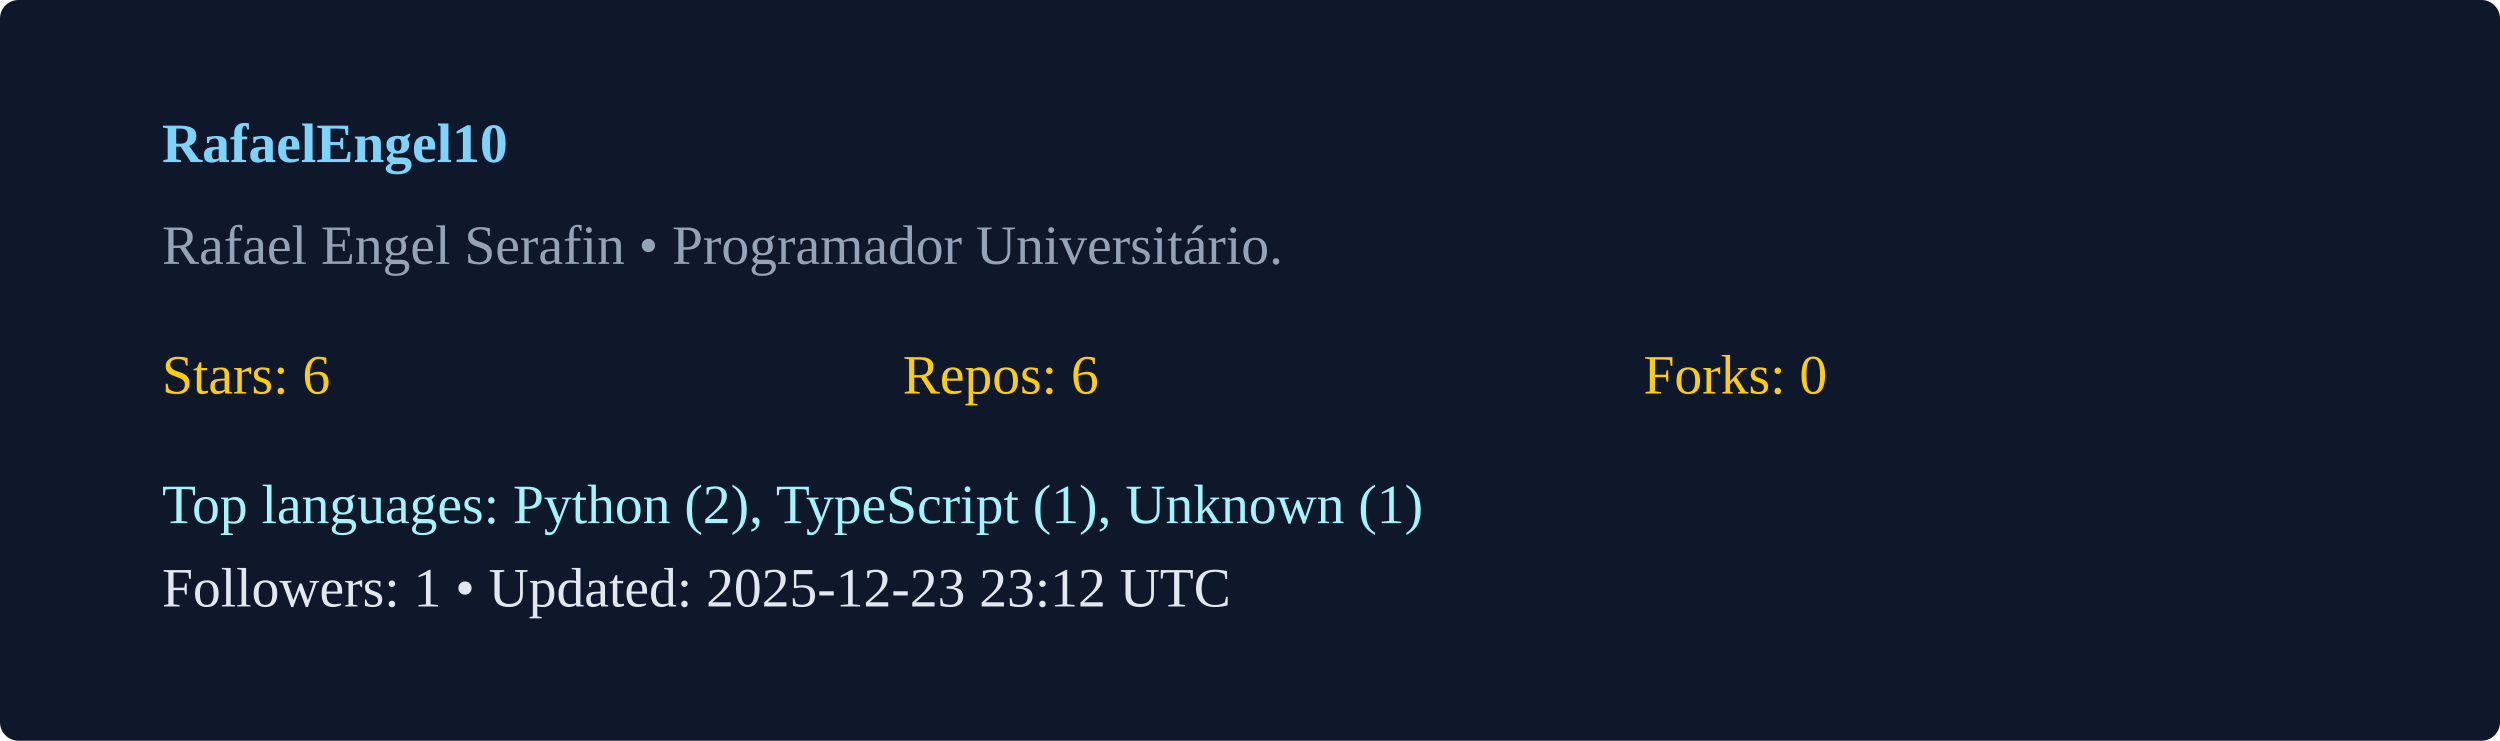
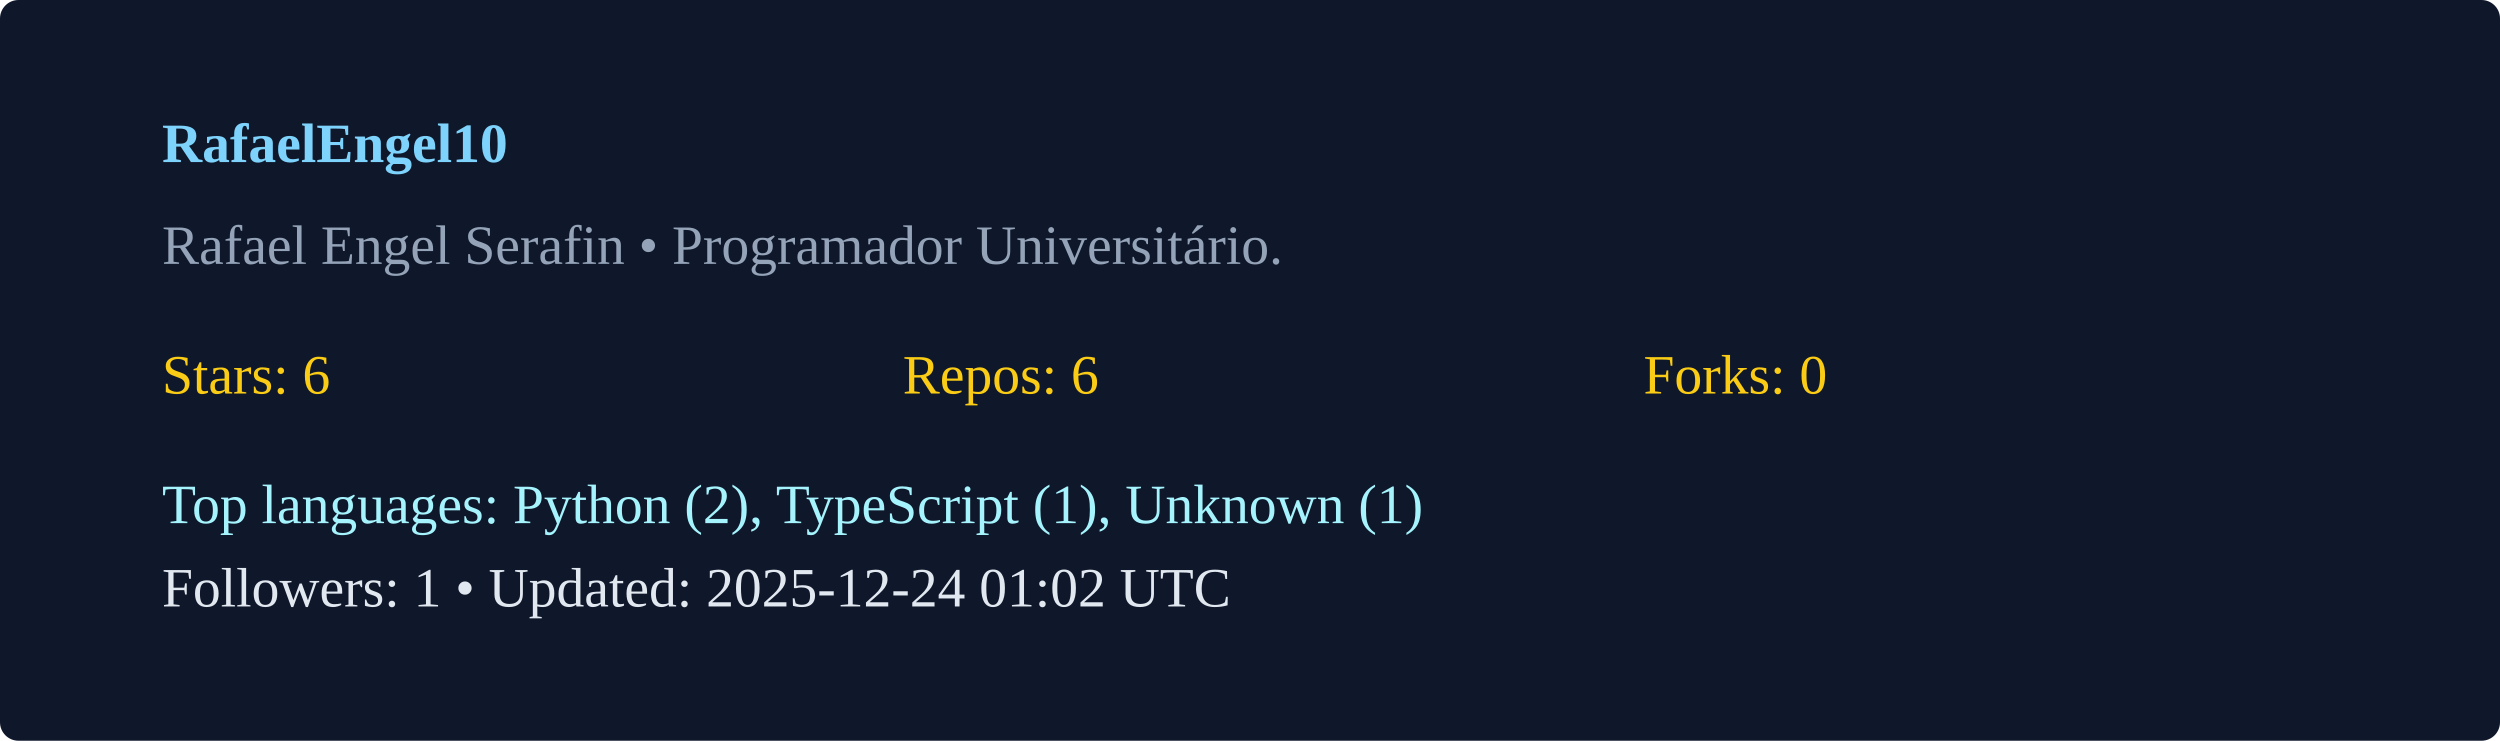
<svg xmlns="http://www.w3.org/2000/svg" width="540" height="160" viewBox="0 0 540 160">
  <rect width="100%" height="100%" rx="4" fill="#0f172a" />
  <g transform="translate(35,35)">
    <text x="0" y="0" fill="#7dd3fc" font-weight="600">RafaelEngel10</text>
    <text x="0" y="22" fill="#94a3b8">Rafael Engel Serafin  • Programador Universitário. </text>
    <g transform="translate(0,50)">
      <text x="0" y="0" fill="#facc15">Stars: 6</text>
      <text x="160" y="0" fill="#facc15">Repos: 6</text>
      <text x="320" y="0" fill="#facc15">Forks: 0</text>
      <text x="0" y="28" fill="#a5f3fc">Top languages: Python (2), TypeScript (1), Unknown (1)</text>
-       <text x="0" y="46" fill="#e2e8f0">Followers: 1 • Updated: 2025-12-23 23:12 UTC</text>
+       <text x="0" y="46" fill="#e2e8f0">Followers: 1 • Updated: 2025-12-24 01:02 UTC</text>
    </g>
  </g>
</svg>
